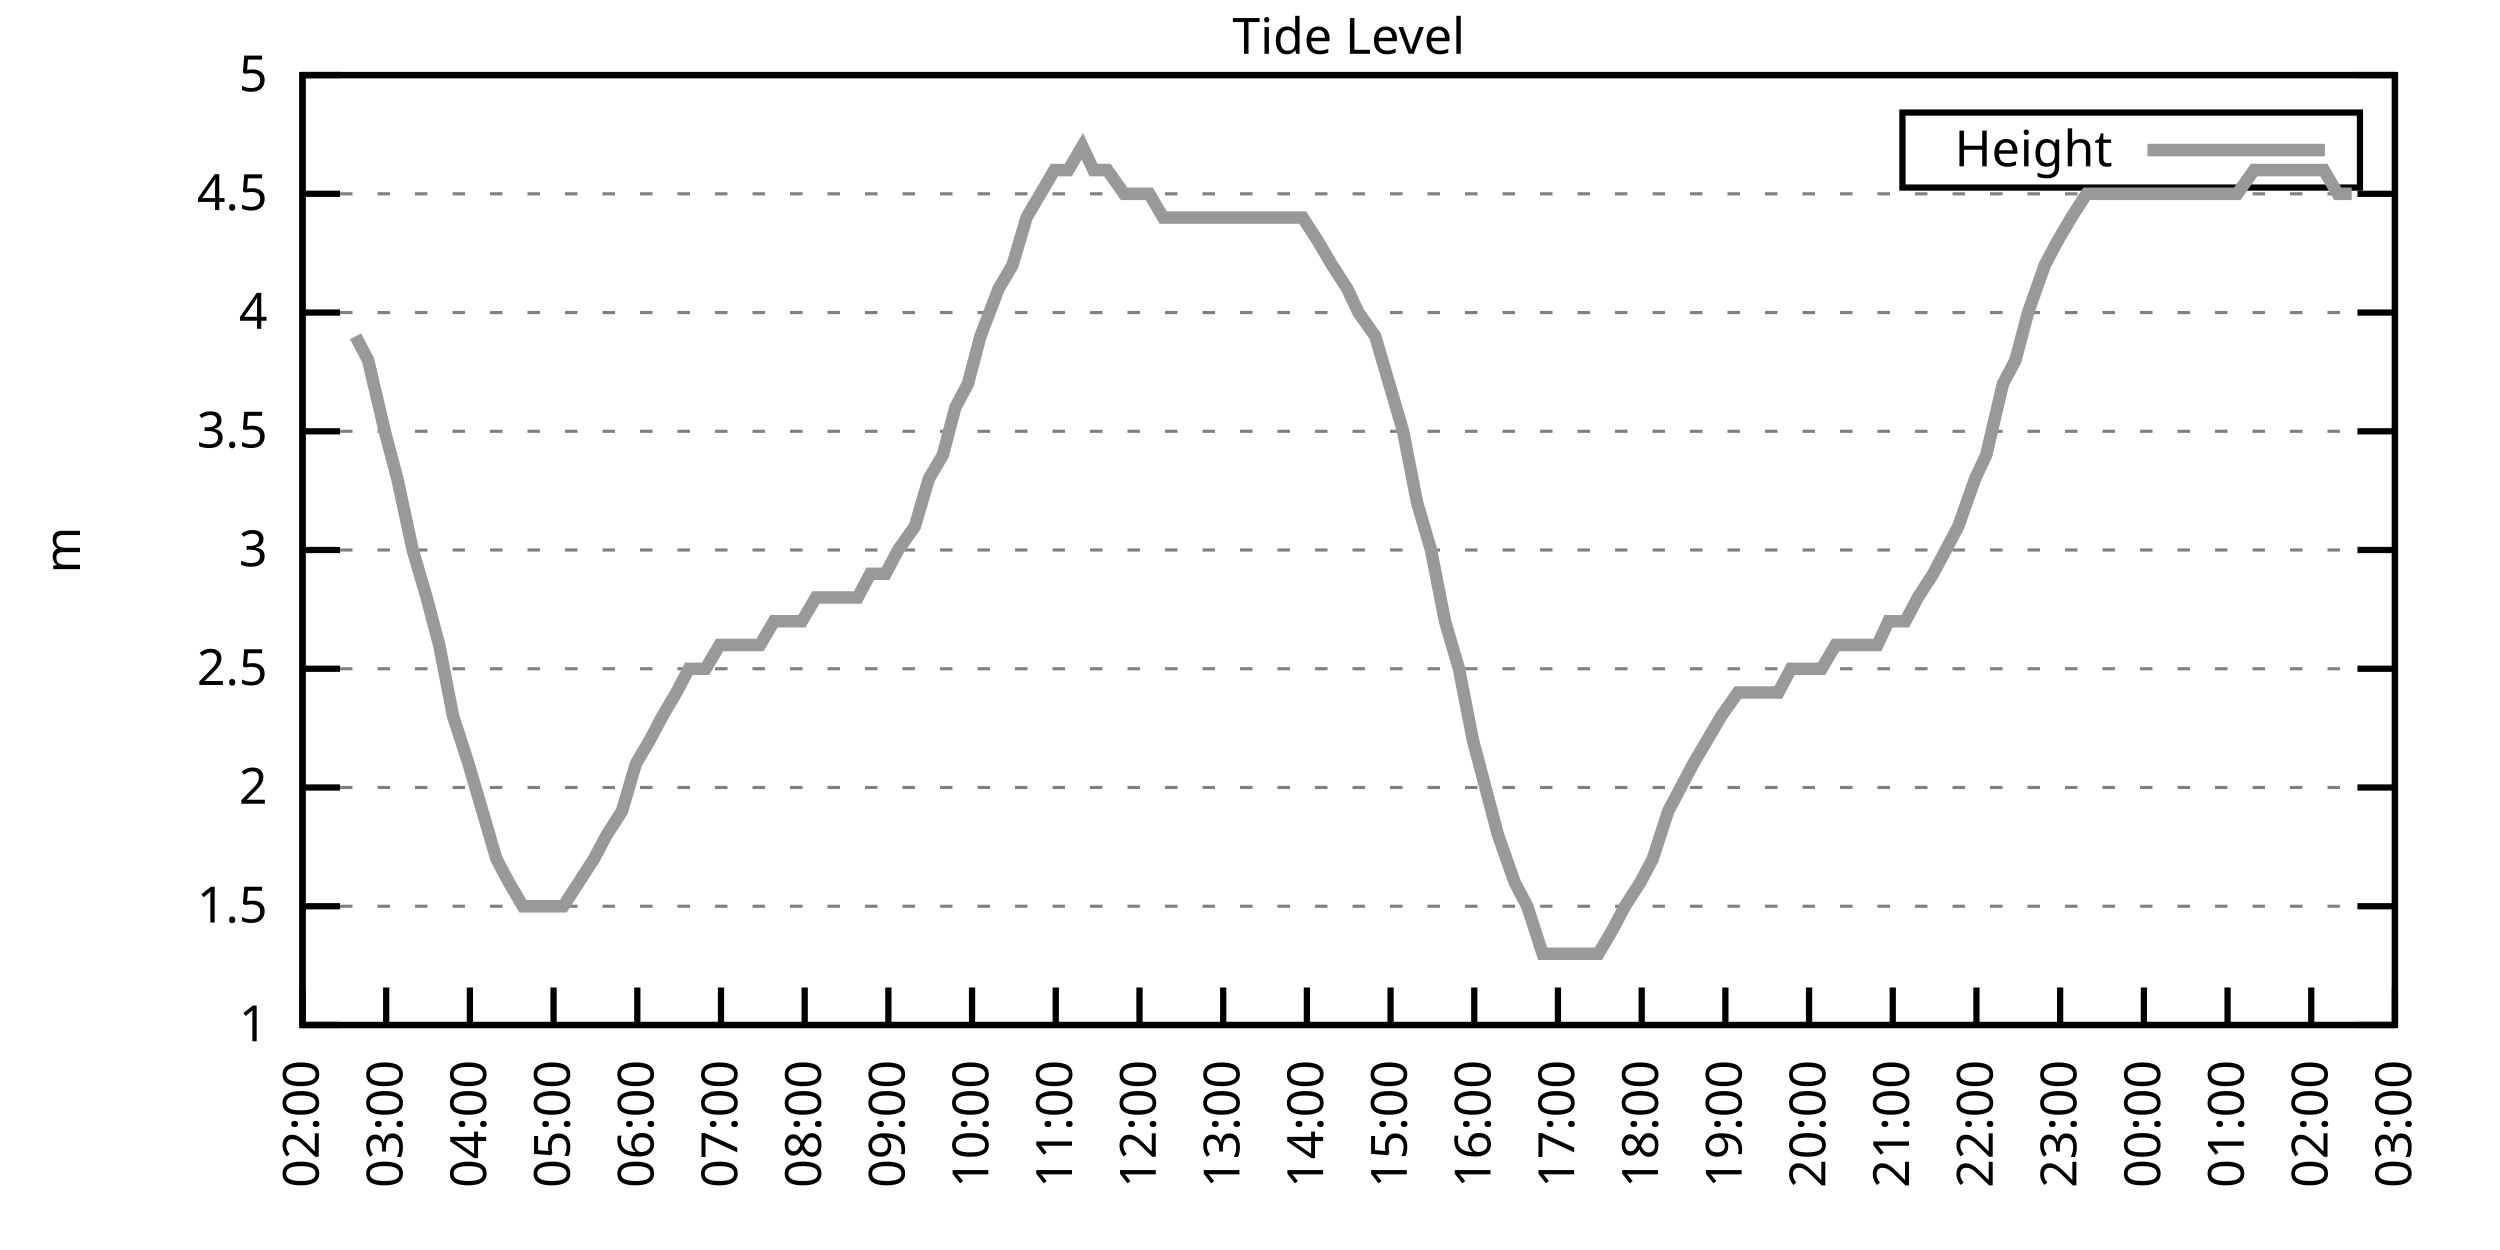
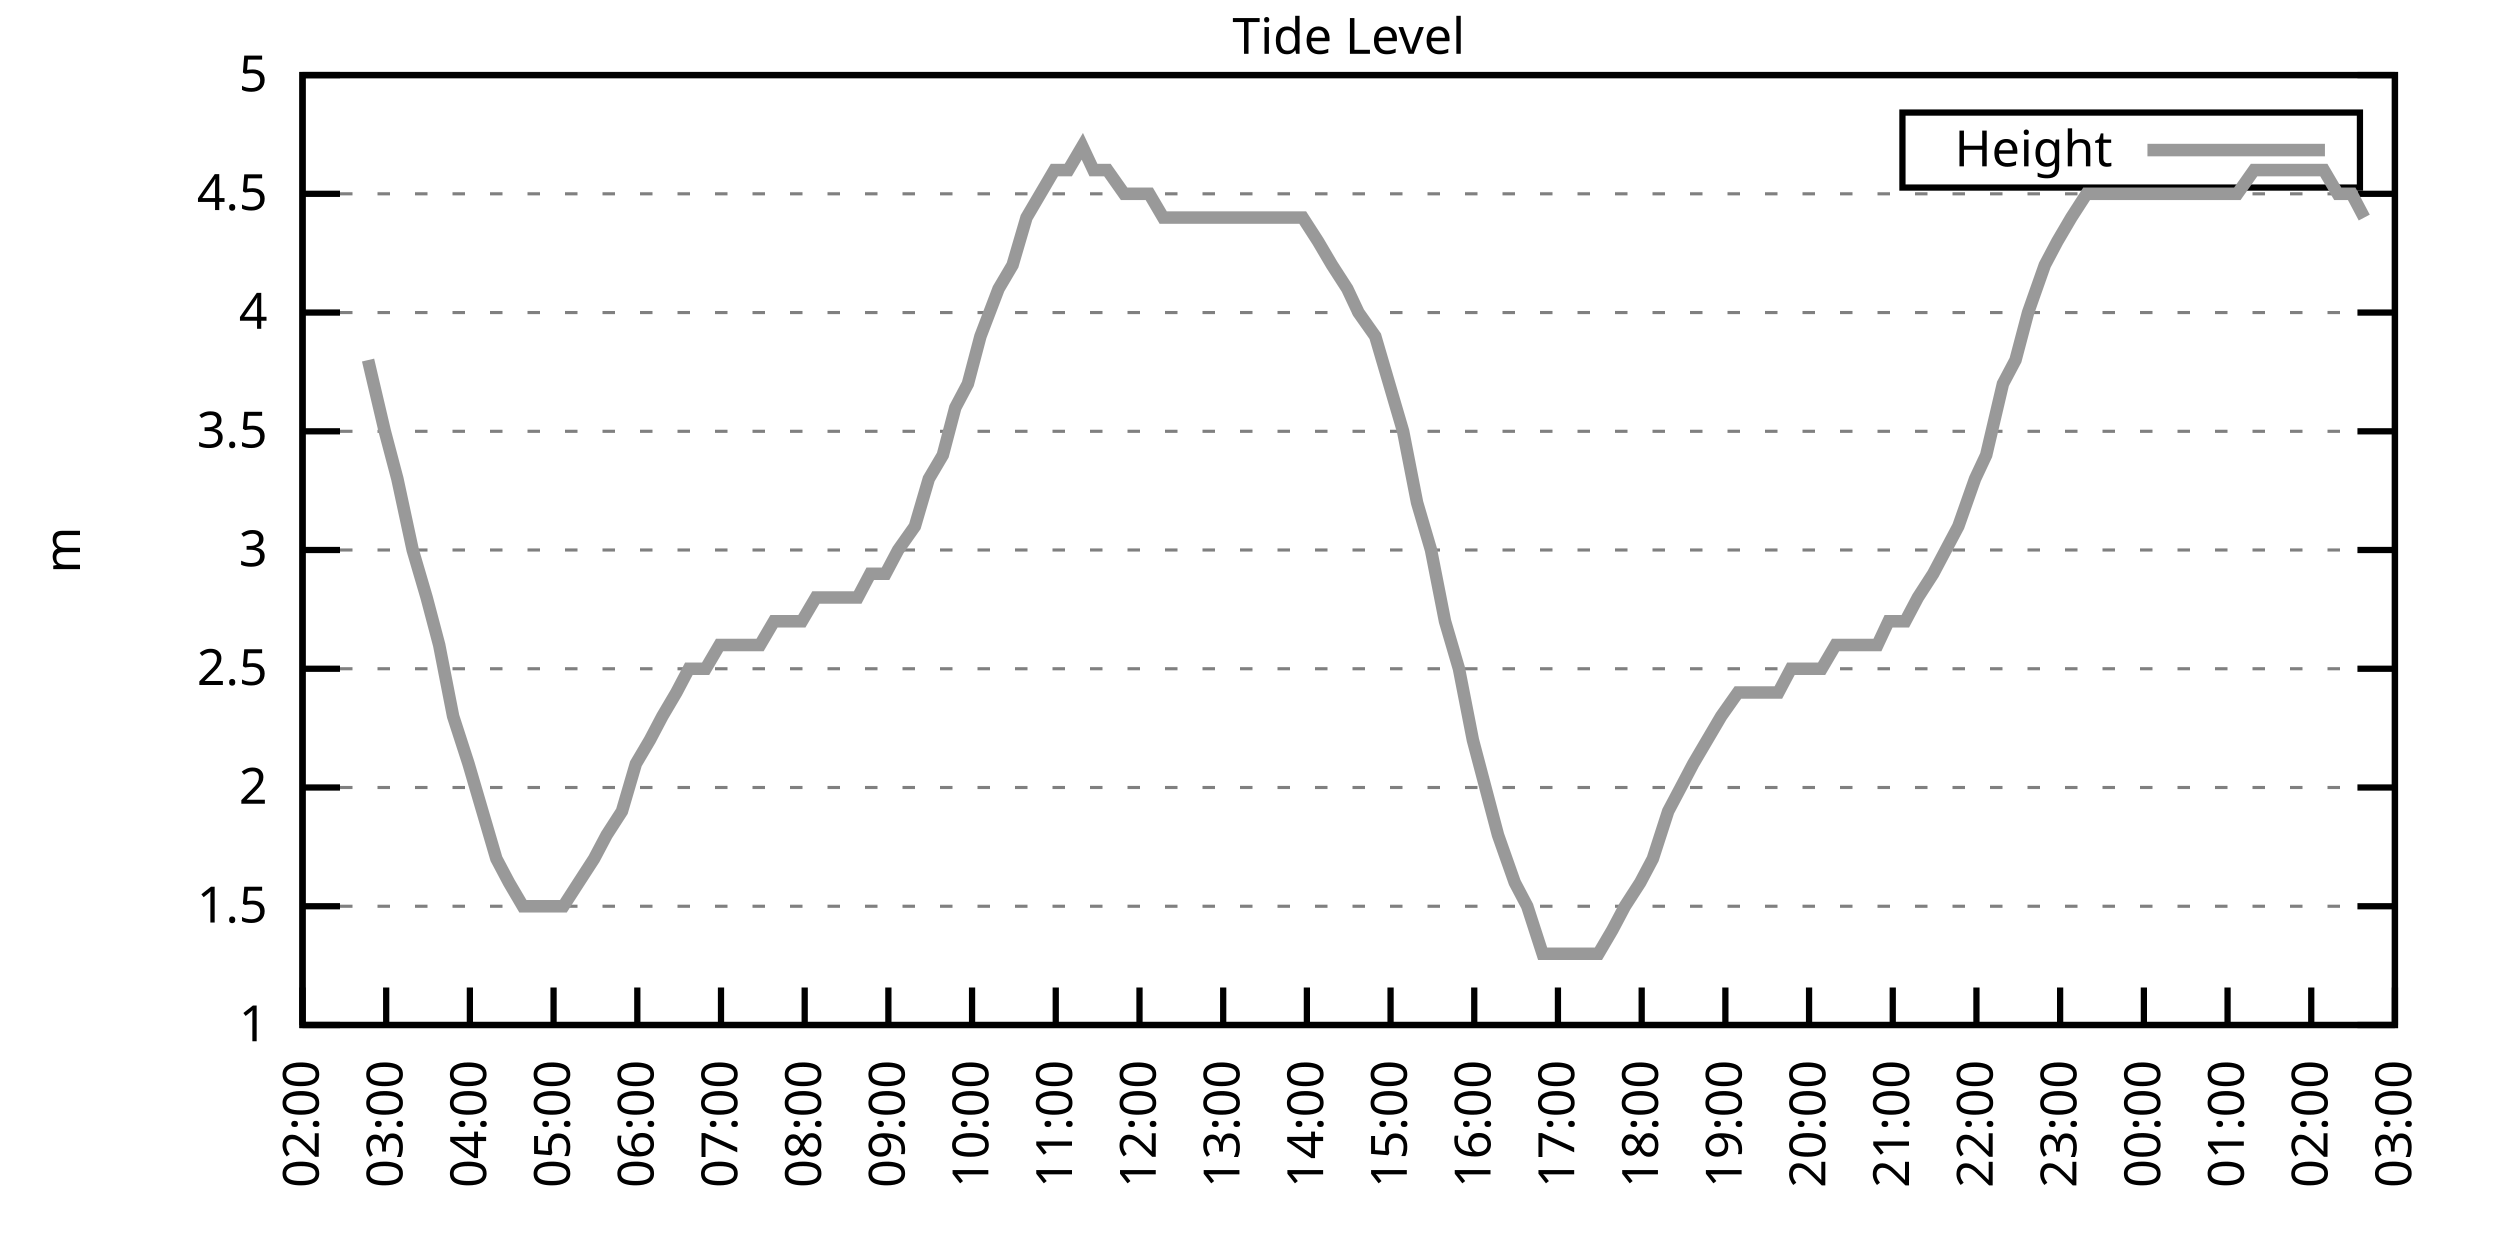
<svg xmlns="http://www.w3.org/2000/svg" xmlns:xlink="http://www.w3.org/1999/xlink" width="400" height="200" viewBox="0 0 400 200">
  <g id="gnuplot_canvas">
    <rect x="0" y="0" width="400" height="200" fill="none" />
    <defs>
      <circle id="gpDot" r="0.5" stroke-width="0.5" stroke="currentColor" />
      <path id="gpPt0" stroke-width="0.333" stroke="currentColor" d="M-1,0 h2 M0,-1 v2" />
      <path id="gpPt1" stroke-width="0.333" stroke="currentColor" d="M-1,-1 L1,1 M1,-1 L-1,1" />
      <path id="gpPt2" stroke-width="0.333" stroke="currentColor" d="M-1,0 L1,0 M0,-1 L0,1 M-1,-1 L1,1 M-1,1 L1,-1" />
      <rect id="gpPt3" stroke-width="0.333" stroke="currentColor" x="-1" y="-1" width="2" height="2" />
      <rect id="gpPt4" stroke-width="0.333" stroke="currentColor" fill="currentColor" x="-1" y="-1" width="2" height="2" />
      <circle id="gpPt5" stroke-width="0.333" stroke="currentColor" cx="0" cy="0" r="1" />
      <use xlink:href="#gpPt5" id="gpPt6" fill="currentColor" stroke="none" />
      <path id="gpPt7" stroke-width="0.333" stroke="currentColor" d="M0,-1.33 L-1.33,0.67 L1.33,0.67 z" />
      <use xlink:href="#gpPt7" id="gpPt8" fill="currentColor" stroke="none" />
      <use xlink:href="#gpPt7" id="gpPt9" stroke="currentColor" transform="rotate(180)" />
      <use xlink:href="#gpPt9" id="gpPt10" fill="currentColor" stroke="none" />
      <use xlink:href="#gpPt3" id="gpPt11" stroke="currentColor" transform="rotate(45)" />
      <use xlink:href="#gpPt11" id="gpPt12" fill="currentColor" stroke="none" />
      <path id="gpPt13" stroke-width="0.333" stroke="currentColor" d="M0,1.330 L1.265,0.411 L0.782,-1.067 L-0.782,-1.076 L-1.265,0.411 z" />
      <use xlink:href="#gpPt13" id="gpPt14" fill="currentColor" stroke="none" />
      <filter id="textbox" filterUnits="objectBoundingBox" x="0" y="0" height="1" width="1">
        <feFlood flood-color="white" flood-opacity="1" result="bgnd" />
        <feComposite in="SourceGraphic" in2="bgnd" operator="atop" />
      </filter>
      <filter id="greybox" filterUnits="objectBoundingBox" x="0" y="0" height="1" width="1">
        <feFlood flood-color="lightgrey" flood-opacity="1" result="grey" />
        <feComposite in="SourceGraphic" in2="grey" operator="atop" />
      </filter>
    </defs>
    <g fill="none" color="white" stroke="currentColor" stroke-width="1.00" stroke-linecap="butt" stroke-linejoin="miter">
</g>
    <g fill="none" color="black" stroke="currentColor" stroke-width="1.00" stroke-linecap="butt" stroke-linejoin="miter">
      <g stroke="none" shape-rendering="crispEdges">
        <polygon fill="rgb(255, 255, 255)" points="48.40,164.00 383.18,164.00 383.18,12.02 48.40,12.02 " />
      </g>
    </g>
    <g fill="none" color="black" stroke="currentColor" stroke-width="1.00" stroke-linecap="butt" stroke-linejoin="miter">
</g>
    <g fill="none" color="black" stroke="black" stroke-width="0.50" stroke-linecap="butt" stroke-linejoin="miter">
</g>
    <g fill="none" color="gray" stroke="currentColor" stroke-width="0.50" stroke-linecap="butt" stroke-linejoin="miter">
      <path stroke="gray" stroke-dasharray="2,4" class="gridline" d="M48.40,164.00 L383.19,164.00  " />
    </g>
    <g fill="none" color="gray" stroke="gray" stroke-width="1.00" stroke-linecap="butt" stroke-linejoin="miter">
</g>
    <g fill="none" color="black" stroke="currentColor" stroke-width="1.00" stroke-linecap="butt" stroke-linejoin="miter">
      <path stroke="black" d="M48.40,164.00 L54.40,164.00 M383.19,164.00 L377.19,164.00  " />
      <g transform="translate(42.80,166.60)" stroke="none" fill="black" font-family="Sans" font-size="8.00" text-anchor="end">
        <text>
          <tspan font-family="Sans"> 1</tspan>
        </text>
      </g>
    </g>
    <g fill="none" color="black" stroke="currentColor" stroke-width="1.00" stroke-linecap="butt" stroke-linejoin="miter">
</g>
    <g fill="none" color="black" stroke="black" stroke-width="0.50" stroke-linecap="butt" stroke-linejoin="miter">
</g>
    <g fill="none" color="gray" stroke="currentColor" stroke-width="0.50" stroke-linecap="butt" stroke-linejoin="miter">
      <path stroke="gray" stroke-dasharray="2,4" class="gridline" d="M48.40,145.00 L383.19,145.00  " />
    </g>
    <g fill="none" color="gray" stroke="gray" stroke-width="1.00" stroke-linecap="butt" stroke-linejoin="miter">
</g>
    <g fill="none" color="black" stroke="currentColor" stroke-width="1.00" stroke-linecap="butt" stroke-linejoin="miter">
      <path stroke="black" d="M48.40,145.00 L54.40,145.00 M383.19,145.00 L377.19,145.00  " />
      <g transform="translate(42.80,147.60)" stroke="none" fill="black" font-family="Sans" font-size="8.00" text-anchor="end">
        <text>
          <tspan font-family="Sans"> 1.5</tspan>
        </text>
      </g>
    </g>
    <g fill="none" color="black" stroke="currentColor" stroke-width="1.00" stroke-linecap="butt" stroke-linejoin="miter">
</g>
    <g fill="none" color="black" stroke="black" stroke-width="0.50" stroke-linecap="butt" stroke-linejoin="miter">
</g>
    <g fill="none" color="gray" stroke="currentColor" stroke-width="0.50" stroke-linecap="butt" stroke-linejoin="miter">
      <path stroke="gray" stroke-dasharray="2,4" class="gridline" d="M48.40,126.00 L383.19,126.00  " />
    </g>
    <g fill="none" color="gray" stroke="gray" stroke-width="1.00" stroke-linecap="butt" stroke-linejoin="miter">
</g>
    <g fill="none" color="black" stroke="currentColor" stroke-width="1.00" stroke-linecap="butt" stroke-linejoin="miter">
      <path stroke="black" d="M48.40,126.00 L54.40,126.00 M383.19,126.00 L377.19,126.00  " />
      <g transform="translate(42.80,128.60)" stroke="none" fill="black" font-family="Sans" font-size="8.00" text-anchor="end">
        <text>
          <tspan font-family="Sans"> 2</tspan>
        </text>
      </g>
    </g>
    <g fill="none" color="black" stroke="currentColor" stroke-width="1.00" stroke-linecap="butt" stroke-linejoin="miter">
</g>
    <g fill="none" color="black" stroke="black" stroke-width="0.50" stroke-linecap="butt" stroke-linejoin="miter">
</g>
    <g fill="none" color="gray" stroke="currentColor" stroke-width="0.50" stroke-linecap="butt" stroke-linejoin="miter">
      <path stroke="gray" stroke-dasharray="2,4" class="gridline" d="M48.40,107.00 L383.19,107.00  " />
    </g>
    <g fill="none" color="gray" stroke="gray" stroke-width="1.00" stroke-linecap="butt" stroke-linejoin="miter">
</g>
    <g fill="none" color="black" stroke="currentColor" stroke-width="1.00" stroke-linecap="butt" stroke-linejoin="miter">
      <path stroke="black" d="M48.40,107.00 L54.40,107.00 M383.19,107.00 L377.19,107.00  " />
      <g transform="translate(42.80,109.60)" stroke="none" fill="black" font-family="Sans" font-size="8.00" text-anchor="end">
        <text>
          <tspan font-family="Sans"> 2.5</tspan>
        </text>
      </g>
    </g>
    <g fill="none" color="black" stroke="currentColor" stroke-width="1.00" stroke-linecap="butt" stroke-linejoin="miter">
</g>
    <g fill="none" color="black" stroke="black" stroke-width="0.50" stroke-linecap="butt" stroke-linejoin="miter">
</g>
    <g fill="none" color="gray" stroke="currentColor" stroke-width="0.50" stroke-linecap="butt" stroke-linejoin="miter">
      <path stroke="gray" stroke-dasharray="2,4" class="gridline" d="M48.40,88.00 L383.19,88.00  " />
    </g>
    <g fill="none" color="gray" stroke="gray" stroke-width="1.00" stroke-linecap="butt" stroke-linejoin="miter">
</g>
    <g fill="none" color="black" stroke="currentColor" stroke-width="1.00" stroke-linecap="butt" stroke-linejoin="miter">
      <path stroke="black" d="M48.40,88.00 L54.40,88.00 M383.19,88.00 L377.19,88.00  " />
      <g transform="translate(42.80,90.60)" stroke="none" fill="black" font-family="Sans" font-size="8.00" text-anchor="end">
        <text>
          <tspan font-family="Sans"> 3</tspan>
        </text>
      </g>
    </g>
    <g fill="none" color="black" stroke="currentColor" stroke-width="1.00" stroke-linecap="butt" stroke-linejoin="miter">
</g>
    <g fill="none" color="black" stroke="black" stroke-width="0.50" stroke-linecap="butt" stroke-linejoin="miter">
</g>
    <g fill="none" color="gray" stroke="currentColor" stroke-width="0.50" stroke-linecap="butt" stroke-linejoin="miter">
      <path stroke="gray" stroke-dasharray="2,4" class="gridline" d="M48.40,69.01 L383.19,69.01  " />
    </g>
    <g fill="none" color="gray" stroke="gray" stroke-width="1.00" stroke-linecap="butt" stroke-linejoin="miter">
</g>
    <g fill="none" color="black" stroke="currentColor" stroke-width="1.00" stroke-linecap="butt" stroke-linejoin="miter">
      <path stroke="black" d="M48.40,69.01 L54.40,69.01 M383.19,69.01 L377.19,69.01  " />
      <g transform="translate(42.80,71.61)" stroke="none" fill="black" font-family="Sans" font-size="8.00" text-anchor="end">
        <text>
          <tspan font-family="Sans"> 3.5</tspan>
        </text>
      </g>
    </g>
    <g fill="none" color="black" stroke="currentColor" stroke-width="1.00" stroke-linecap="butt" stroke-linejoin="miter">
</g>
    <g fill="none" color="black" stroke="black" stroke-width="0.50" stroke-linecap="butt" stroke-linejoin="miter">
</g>
    <g fill="none" color="gray" stroke="currentColor" stroke-width="0.50" stroke-linecap="butt" stroke-linejoin="miter">
      <path stroke="gray" stroke-dasharray="2,4" class="gridline" d="M48.40,50.01 L383.19,50.01  " />
    </g>
    <g fill="none" color="gray" stroke="gray" stroke-width="1.00" stroke-linecap="butt" stroke-linejoin="miter">
</g>
    <g fill="none" color="black" stroke="currentColor" stroke-width="1.00" stroke-linecap="butt" stroke-linejoin="miter">
      <path stroke="black" d="M48.40,50.01 L54.40,50.01 M383.19,50.01 L377.19,50.01  " />
      <g transform="translate(42.80,52.61)" stroke="none" fill="black" font-family="Sans" font-size="8.00" text-anchor="end">
        <text>
          <tspan font-family="Sans"> 4</tspan>
        </text>
      </g>
    </g>
    <g fill="none" color="black" stroke="currentColor" stroke-width="1.00" stroke-linecap="butt" stroke-linejoin="miter">
</g>
    <g fill="none" color="black" stroke="black" stroke-width="0.50" stroke-linecap="butt" stroke-linejoin="miter">
</g>
    <g fill="none" color="gray" stroke="currentColor" stroke-width="0.50" stroke-linecap="butt" stroke-linejoin="miter">
      <path stroke="gray" stroke-dasharray="2,4" class="gridline" d="M48.40,31.01 L383.19,31.01  " />
    </g>
    <g fill="none" color="gray" stroke="gray" stroke-width="1.00" stroke-linecap="butt" stroke-linejoin="miter">
</g>
    <g fill="none" color="black" stroke="currentColor" stroke-width="1.00" stroke-linecap="butt" stroke-linejoin="miter">
      <path stroke="black" d="M48.40,31.01 L54.40,31.01 M383.19,31.01 L377.19,31.01  " />
      <g transform="translate(42.80,33.61)" stroke="none" fill="black" font-family="Sans" font-size="8.00" text-anchor="end">
        <text>
          <tspan font-family="Sans"> 4.5</tspan>
        </text>
      </g>
    </g>
    <g fill="none" color="black" stroke="currentColor" stroke-width="1.00" stroke-linecap="butt" stroke-linejoin="miter">
</g>
    <g fill="none" color="black" stroke="black" stroke-width="0.50" stroke-linecap="butt" stroke-linejoin="miter">
</g>
    <g fill="none" color="gray" stroke="currentColor" stroke-width="0.50" stroke-linecap="butt" stroke-linejoin="miter">
      <path stroke="gray" stroke-dasharray="2,4" class="gridline" d="M48.40,12.01 L383.19,12.01  " />
    </g>
    <g fill="none" color="gray" stroke="gray" stroke-width="1.00" stroke-linecap="butt" stroke-linejoin="miter">
</g>
    <g fill="none" color="black" stroke="currentColor" stroke-width="1.00" stroke-linecap="butt" stroke-linejoin="miter">
      <path stroke="black" d="M48.40,12.01 L54.40,12.01 M383.19,12.01 L377.19,12.01  " />
      <g transform="translate(42.80,14.61)" stroke="none" fill="black" font-family="Sans" font-size="8.00" text-anchor="end">
        <text>
          <tspan font-family="Sans"> 5</tspan>
        </text>
      </g>
    </g>
    <g fill="none" color="black" stroke="currentColor" stroke-width="1.00" stroke-linecap="butt" stroke-linejoin="miter">
      <path stroke="black" d="M48.40,164.00 L48.40,158.00  " />
      <g transform="translate(51.00,169.60) rotate(270.00)" stroke="none" fill="black" font-family="Sans" font-size="8.00" text-anchor="end">
        <text>
          <tspan font-family="Sans">02:00</tspan>
        </text>
      </g>
    </g>
    <g fill="none" color="black" stroke="currentColor" stroke-width="1.00" stroke-linecap="butt" stroke-linejoin="miter">
      <path stroke="black" d="M61.79,164.00 L61.79,158.00  " />
      <g transform="translate(64.39,169.60) rotate(270.00)" stroke="none" fill="black" font-family="Sans" font-size="8.00" text-anchor="end">
        <text>
          <tspan font-family="Sans">03:00</tspan>
        </text>
      </g>
    </g>
    <g fill="none" color="black" stroke="currentColor" stroke-width="1.00" stroke-linecap="butt" stroke-linejoin="miter">
      <path stroke="black" d="M75.18,164.00 L75.18,158.00  " />
      <g transform="translate(77.78,169.60) rotate(270.00)" stroke="none" fill="black" font-family="Sans" font-size="8.00" text-anchor="end">
        <text>
          <tspan font-family="Sans">04:00</tspan>
        </text>
      </g>
    </g>
    <g fill="none" color="black" stroke="currentColor" stroke-width="1.00" stroke-linecap="butt" stroke-linejoin="miter">
      <path stroke="black" d="M88.57,164.00 L88.57,158.00  " />
      <g transform="translate(91.17,169.60) rotate(270.00)" stroke="none" fill="black" font-family="Sans" font-size="8.00" text-anchor="end">
        <text>
          <tspan font-family="Sans">05:00</tspan>
        </text>
      </g>
    </g>
    <g fill="none" color="black" stroke="currentColor" stroke-width="1.00" stroke-linecap="butt" stroke-linejoin="miter">
      <path stroke="black" d="M101.97,164.00 L101.97,158.00  " />
      <g transform="translate(104.57,169.60) rotate(270.00)" stroke="none" fill="black" font-family="Sans" font-size="8.00" text-anchor="end">
        <text>
          <tspan font-family="Sans">06:00</tspan>
        </text>
      </g>
    </g>
    <g fill="none" color="black" stroke="currentColor" stroke-width="1.00" stroke-linecap="butt" stroke-linejoin="miter">
      <path stroke="black" d="M115.36,164.00 L115.36,158.00  " />
      <g transform="translate(117.96,169.60) rotate(270.00)" stroke="none" fill="black" font-family="Sans" font-size="8.00" text-anchor="end">
        <text>
          <tspan font-family="Sans">07:00</tspan>
        </text>
      </g>
    </g>
    <g fill="none" color="black" stroke="currentColor" stroke-width="1.00" stroke-linecap="butt" stroke-linejoin="miter">
      <path stroke="black" d="M128.75,164.00 L128.75,158.00  " />
      <g transform="translate(131.35,169.60) rotate(270.00)" stroke="none" fill="black" font-family="Sans" font-size="8.00" text-anchor="end">
        <text>
          <tspan font-family="Sans">08:00</tspan>
        </text>
      </g>
    </g>
    <g fill="none" color="black" stroke="currentColor" stroke-width="1.00" stroke-linecap="butt" stroke-linejoin="miter">
      <path stroke="black" d="M142.14,164.00 L142.14,158.00  " />
      <g transform="translate(144.74,169.60) rotate(270.00)" stroke="none" fill="black" font-family="Sans" font-size="8.00" text-anchor="end">
        <text>
          <tspan font-family="Sans">09:00</tspan>
        </text>
      </g>
    </g>
    <g fill="none" color="black" stroke="currentColor" stroke-width="1.00" stroke-linecap="butt" stroke-linejoin="miter">
      <path stroke="black" d="M155.53,164.00 L155.53,158.00  " />
      <g transform="translate(158.13,169.60) rotate(270.00)" stroke="none" fill="black" font-family="Sans" font-size="8.00" text-anchor="end">
        <text>
          <tspan font-family="Sans">10:00</tspan>
        </text>
      </g>
    </g>
    <g fill="none" color="black" stroke="currentColor" stroke-width="1.00" stroke-linecap="butt" stroke-linejoin="miter">
      <path stroke="black" d="M168.92,164.00 L168.92,158.00  " />
      <g transform="translate(171.52,169.60) rotate(270.00)" stroke="none" fill="black" font-family="Sans" font-size="8.00" text-anchor="end">
        <text>
          <tspan font-family="Sans">11:00</tspan>
        </text>
      </g>
    </g>
    <g fill="none" color="black" stroke="currentColor" stroke-width="1.00" stroke-linecap="butt" stroke-linejoin="miter">
      <path stroke="black" d="M182.32,164.00 L182.32,158.00  " />
      <g transform="translate(184.92,169.60) rotate(270.00)" stroke="none" fill="black" font-family="Sans" font-size="8.00" text-anchor="end">
        <text>
          <tspan font-family="Sans">12:00</tspan>
        </text>
      </g>
    </g>
    <g fill="none" color="black" stroke="currentColor" stroke-width="1.00" stroke-linecap="butt" stroke-linejoin="miter">
      <path stroke="black" d="M195.71,164.00 L195.71,158.00  " />
      <g transform="translate(198.31,169.60) rotate(270.00)" stroke="none" fill="black" font-family="Sans" font-size="8.00" text-anchor="end">
        <text>
          <tspan font-family="Sans">13:00</tspan>
        </text>
      </g>
    </g>
    <g fill="none" color="black" stroke="currentColor" stroke-width="1.00" stroke-linecap="butt" stroke-linejoin="miter">
      <path stroke="black" d="M209.10,164.00 L209.10,158.00  " />
      <g transform="translate(211.70,169.60) rotate(270.00)" stroke="none" fill="black" font-family="Sans" font-size="8.00" text-anchor="end">
        <text>
          <tspan font-family="Sans">14:00</tspan>
        </text>
      </g>
    </g>
    <g fill="none" color="black" stroke="currentColor" stroke-width="1.00" stroke-linecap="butt" stroke-linejoin="miter">
      <path stroke="black" d="M222.49,164.00 L222.49,158.00  " />
      <g transform="translate(225.09,169.60) rotate(270.00)" stroke="none" fill="black" font-family="Sans" font-size="8.00" text-anchor="end">
        <text>
          <tspan font-family="Sans">15:00</tspan>
        </text>
      </g>
    </g>
    <g fill="none" color="black" stroke="currentColor" stroke-width="1.00" stroke-linecap="butt" stroke-linejoin="miter">
      <path stroke="black" d="M235.88,164.00 L235.88,158.00  " />
      <g transform="translate(238.48,169.60) rotate(270.00)" stroke="none" fill="black" font-family="Sans" font-size="8.00" text-anchor="end">
        <text>
          <tspan font-family="Sans">16:00</tspan>
        </text>
      </g>
    </g>
    <g fill="none" color="black" stroke="currentColor" stroke-width="1.00" stroke-linecap="butt" stroke-linejoin="miter">
      <path stroke="black" d="M249.27,164.00 L249.27,158.00  " />
      <g transform="translate(251.87,169.60) rotate(270.00)" stroke="none" fill="black" font-family="Sans" font-size="8.00" text-anchor="end">
        <text>
          <tspan font-family="Sans">17:00</tspan>
        </text>
      </g>
    </g>
    <g fill="none" color="black" stroke="currentColor" stroke-width="1.00" stroke-linecap="butt" stroke-linejoin="miter">
      <path stroke="black" d="M262.67,164.00 L262.67,158.00  " />
      <g transform="translate(265.27,169.60) rotate(270.00)" stroke="none" fill="black" font-family="Sans" font-size="8.00" text-anchor="end">
        <text>
          <tspan font-family="Sans">18:00</tspan>
        </text>
      </g>
    </g>
    <g fill="none" color="black" stroke="currentColor" stroke-width="1.00" stroke-linecap="butt" stroke-linejoin="miter">
      <path stroke="black" d="M276.06,164.00 L276.06,158.00  " />
      <g transform="translate(278.66,169.60) rotate(270.00)" stroke="none" fill="black" font-family="Sans" font-size="8.00" text-anchor="end">
        <text>
          <tspan font-family="Sans">19:00</tspan>
        </text>
      </g>
    </g>
    <g fill="none" color="black" stroke="currentColor" stroke-width="1.00" stroke-linecap="butt" stroke-linejoin="miter">
      <path stroke="black" d="M289.45,164.00 L289.45,158.00  " />
      <g transform="translate(292.05,169.60) rotate(270.00)" stroke="none" fill="black" font-family="Sans" font-size="8.00" text-anchor="end">
        <text>
          <tspan font-family="Sans">20:00</tspan>
        </text>
      </g>
    </g>
    <g fill="none" color="black" stroke="currentColor" stroke-width="1.00" stroke-linecap="butt" stroke-linejoin="miter">
      <path stroke="black" d="M302.84,164.00 L302.84,158.00  " />
      <g transform="translate(305.44,169.60) rotate(270.00)" stroke="none" fill="black" font-family="Sans" font-size="8.00" text-anchor="end">
        <text>
          <tspan font-family="Sans">21:00</tspan>
        </text>
      </g>
    </g>
    <g fill="none" color="black" stroke="currentColor" stroke-width="1.00" stroke-linecap="butt" stroke-linejoin="miter">
      <path stroke="black" d="M316.23,164.00 L316.23,158.00  " />
      <g transform="translate(318.83,169.60) rotate(270.00)" stroke="none" fill="black" font-family="Sans" font-size="8.00" text-anchor="end">
        <text>
          <tspan font-family="Sans">22:00</tspan>
        </text>
      </g>
    </g>
    <g fill="none" color="black" stroke="currentColor" stroke-width="1.00" stroke-linecap="butt" stroke-linejoin="miter">
      <path stroke="black" d="M329.62,164.00 L329.62,158.00  " />
      <g transform="translate(332.22,169.60) rotate(270.00)" stroke="none" fill="black" font-family="Sans" font-size="8.00" text-anchor="end">
        <text>
          <tspan font-family="Sans">23:00</tspan>
        </text>
      </g>
    </g>
    <g fill="none" color="black" stroke="currentColor" stroke-width="1.00" stroke-linecap="butt" stroke-linejoin="miter">
      <path stroke="black" d="M343.02,164.00 L343.02,158.00  " />
      <g transform="translate(345.62,169.60) rotate(270.00)" stroke="none" fill="black" font-family="Sans" font-size="8.00" text-anchor="end">
        <text>
          <tspan font-family="Sans">00:00</tspan>
        </text>
      </g>
    </g>
    <g fill="none" color="black" stroke="currentColor" stroke-width="1.00" stroke-linecap="butt" stroke-linejoin="miter">
      <path stroke="black" d="M356.41,164.00 L356.41,158.00  " />
      <g transform="translate(359.01,169.60) rotate(270.00)" stroke="none" fill="black" font-family="Sans" font-size="8.00" text-anchor="end">
        <text>
          <tspan font-family="Sans">01:00</tspan>
        </text>
      </g>
    </g>
    <g fill="none" color="black" stroke="currentColor" stroke-width="1.00" stroke-linecap="butt" stroke-linejoin="miter">
      <path stroke="black" d="M369.80,164.00 L369.80,158.00  " />
      <g transform="translate(372.40,169.60) rotate(270.00)" stroke="none" fill="black" font-family="Sans" font-size="8.00" text-anchor="end">
        <text>
          <tspan font-family="Sans">02:00</tspan>
        </text>
      </g>
    </g>
    <g fill="none" color="black" stroke="currentColor" stroke-width="1.00" stroke-linecap="butt" stroke-linejoin="miter">
      <path stroke="black" d="M383.19,164.00 L383.19,158.00  " />
      <g transform="translate(385.79,169.60) rotate(270.00)" stroke="none" fill="black" font-family="Sans" font-size="8.00" text-anchor="end">
        <text>
          <tspan font-family="Sans">03:00</tspan>
        </text>
      </g>
    </g>
    <g fill="none" color="black" stroke="currentColor" stroke-width="1.00" stroke-linecap="butt" stroke-linejoin="miter">
</g>
    <g fill="none" color="black" stroke="currentColor" stroke-width="1.00" stroke-linecap="butt" stroke-linejoin="miter">
      <path stroke="black" d="M48.40,12.01 L48.40,164.00 L383.19,164.00 L383.19,12.01 L48.40,12.01 Z  " />
    </g>
    <g fill="none" color="black" stroke="currentColor" stroke-width="1.00" stroke-linecap="butt" stroke-linejoin="miter">
</g>
    <g fill="none" color="black" stroke="currentColor" stroke-width="1.00" stroke-linecap="butt" stroke-linejoin="miter">
      <path stroke="black" d="M304.39,30.01 L304.39,18.01 L377.59,18.01 L377.59,30.01 L304.39,30.01 Z  " />
    </g>
    <g id="Tide_level_plot_1">
      <g fill="none" color="white" stroke="black" stroke-width="2.00" stroke-linecap="butt" stroke-linejoin="miter">
</g>
      <g fill="none" color="black" stroke="currentColor" stroke-width="2.00" stroke-linecap="butt" stroke-linejoin="miter">
        <g transform="translate(337.99,26.61)" stroke="none" fill="black" font-family="Sans" font-size="8.00" text-anchor="end">
          <text>
            <tspan font-family="Sans">Height</tspan>
          </text>
        </g>
      </g>
      <g fill="none" color="black" stroke="currentColor" stroke-width="2.00" stroke-linecap="butt" stroke-linejoin="miter">
-         <path stroke="rgb(153, 153, 153)" d="M343.59,24.01 L371.99,24.01 M56.88,53.81 L58.89,57.61 L61.57,69.01 L63.58,76.61 L66.03,88.00 L68.26,95.60   L70.27,103.20 L72.50,114.60 L74.96,122.20 L77.19,129.80 L79.42,137.40 L81.43,141.20 L83.66,145.00 L86.12,145.00   L87.91,145.00 L90.14,145.00 L92.59,141.20 L95.05,137.40 L97.06,133.60 L99.51,129.80 L101.74,122.20 L103.98,118.40   L105.98,114.60 L108.22,110.80 L110.22,107.00 L112.90,107.00 L115.13,103.20 L117.14,103.20 L119.60,103.20 L121.61,103.20   L123.84,99.40 L126.29,99.40 L128.30,99.40 L130.54,95.60 L132.99,95.60 L135.22,95.60 L137.23,95.60 L139.24,91.80   L141.69,91.80 L143.70,88.00 L146.38,84.21 L148.61,76.61 L150.85,72.81 L152.85,65.21 L154.86,61.41 L156.87,53.81   L159.77,46.21 L162.01,42.41 L164.24,34.81 L166.47,31.01 L168.70,27.21 L170.93,27.21 L173.17,23.41 L174.95,27.21   L177.18,27.21 L179.86,31.01 L181.87,31.01 L183.88,31.01 L186.11,34.81 L188.34,34.81 L191.02,34.81 L193.25,34.81   L195.48,34.81 L197.05,34.81 L199.50,34.81 L202.18,34.81 L203.97,34.81 L206.20,34.81 L208.43,34.81 L210.88,38.61   L213.12,42.41 L215.57,46.21 L217.36,50.01 L220.04,53.81 L222.27,61.41 L224.50,69.01 L226.73,80.41 L228.96,88.00   L231.20,99.40 L233.43,107.00 L235.66,118.40 L237.67,126.00 L239.68,133.60 L242.36,141.20 L244.36,145.00 L246.82,152.60   L248.83,152.60 L250.84,152.60 L253.51,152.60 L255.75,152.60 L257.98,148.80 L259.99,145.00 L262.44,141.20 L264.45,137.40   L266.91,129.80 L268.92,126.00 L270.92,122.20 L275.39,114.60 L278.07,110.80 L280.07,110.80 L282.53,110.80 L284.54,110.80   L286.55,107.00 L289.23,107.00 L291.46,107.00 L293.69,103.20 L295.92,103.20 L298.15,103.20 L300.39,103.20 L302.17,99.40   L304.85,99.40 L306.86,95.60 L309.31,91.80 L311.32,88.00 L313.33,84.21 L316.01,76.61 L317.79,72.81 L320.47,61.41   L322.48,57.61 L324.49,50.01 L327.17,42.41 L329.18,38.61 L331.41,34.81 L333.86,31.01 L335.87,31.01 L337.88,31.01   L340.56,31.01 L342.57,31.01 L345.02,31.01 L346.59,31.01 L349.26,31.01 L351.27,31.01 L353.73,31.01 L355.51,31.01   L357.97,31.01 L360.65,27.21 L362.43,27.21 L364.44,27.21 L367.34,27.21 L369.13,27.21 L371.81,27.21 L374.04,31.01   L376.27,31.01  " />
+         <path stroke="rgb(153, 153, 153)" d="M343.59,24.01 L371.99,24.01 M58.89,57.61 L61.57,69.01 L63.58,76.61 L66.03,88.00 L68.26,95.60 L70.27,103.20   L72.50,114.60 L74.96,122.20 L77.19,129.80 L79.42,137.40 L81.43,141.20 L83.66,145.00 L86.12,145.00 L87.91,145.00   L90.14,145.00 L92.59,141.20 L95.05,137.40 L97.06,133.60 L99.51,129.80 L101.74,122.20 L103.98,118.40 L105.98,114.60   L108.22,110.80 L110.22,107.00 L112.90,107.00 L115.13,103.20 L117.14,103.20 L119.60,103.20 L121.61,103.20 L123.84,99.40   L126.29,99.40 L128.30,99.40 L130.54,95.60 L132.99,95.60 L135.22,95.60 L137.23,95.60 L139.24,91.80 L141.69,91.80   L143.70,88.00 L146.38,84.21 L148.61,76.61 L150.85,72.81 L152.85,65.21 L154.86,61.41 L156.87,53.81 L159.77,46.21   L162.01,42.41 L164.24,34.81 L166.47,31.01 L168.70,27.21 L170.93,27.21 L173.17,23.41 L174.95,27.21 L177.18,27.21   L179.86,31.01 L181.87,31.01 L183.88,31.01 L186.11,34.81 L188.34,34.81 L191.02,34.81 L193.25,34.81 L195.48,34.81   L197.05,34.81 L199.50,34.81 L202.18,34.81 L203.97,34.81 L206.20,34.81 L208.43,34.81 L210.88,38.61 L213.12,42.41   L215.57,46.21 L217.36,50.01 L220.04,53.81 L222.27,61.41 L224.50,69.01 L226.73,80.41 L228.96,88.00 L231.20,99.40   L233.43,107.00 L235.66,118.40 L237.67,126.00 L239.68,133.60 L242.36,141.20 L244.36,145.00 L246.82,152.60 L248.83,152.60   L250.84,152.60 L253.51,152.60 L255.75,152.60 L257.98,148.80 L259.99,145.00 L262.44,141.20 L264.45,137.40 L266.91,129.80   L268.92,126.00 L270.92,122.20 L275.39,114.60 L278.07,110.80 L280.07,110.80 L282.53,110.80 L284.54,110.80 L286.55,107.00   L289.23,107.00 L291.46,107.00 L293.69,103.20 L295.92,103.20 L298.15,103.20 L300.39,103.20 L302.17,99.40 L304.85,99.40   L306.86,95.60 L309.31,91.80 L311.32,88.00 L313.33,84.21 L316.01,76.61 L317.79,72.81 L320.47,61.41 L322.48,57.61   L324.49,50.01 L327.17,42.41 L329.18,38.61 L331.41,34.81 L333.86,31.01 L335.87,31.01 L337.88,31.01 L340.56,31.01   L342.57,31.01 L345.02,31.01 L346.59,31.01 L349.26,31.01 L351.27,31.01 L353.73,31.01 L355.51,31.01 L357.97,31.01   L360.65,27.21 L362.43,27.21 L364.44,27.21 L367.34,27.21 L369.13,27.21 L371.81,27.21 L374.04,31.01 L376.27,31.01   L378.28,34.81  " />
      </g>
    </g>
    <g fill="none" color="black" stroke="currentColor" stroke-width="2.00" stroke-linecap="butt" stroke-linejoin="miter">
</g>
    <g fill="none" color="black" stroke="black" stroke-width="1.00" stroke-linecap="butt" stroke-linejoin="miter">
</g>
    <g fill="none" color="black" stroke="currentColor" stroke-width="1.00" stroke-linecap="butt" stroke-linejoin="miter">
      <path stroke="black" d="M48.40,12.01 L48.40,164.00 L383.19,164.00 L383.19,12.01 L48.40,12.01 Z  " />
      <g transform="translate(12.80,88.01) rotate(270.00)" stroke="none" fill="black" font-family="Sans" font-size="8.00" text-anchor="middle">
        <text>
          <tspan font-family="Sans">m</tspan>
        </text>
      </g>
    </g>
    <g fill="none" color="black" stroke="currentColor" stroke-width="1.00" stroke-linecap="butt" stroke-linejoin="miter">
</g>
    <g fill="none" color="black" stroke="currentColor" stroke-width="1.00" stroke-linecap="butt" stroke-linejoin="miter">
      <g transform="translate(215.79,8.61)" stroke="none" fill="black" font-family="Sans" font-size="8.00" text-anchor="middle">
        <text>
          <tspan font-family="Sans">Tide Level</tspan>
        </text>
      </g>
    </g>
    <g fill="none" color="black" stroke="currentColor" stroke-width="1.00" stroke-linecap="butt" stroke-linejoin="miter">
</g>
  </g>
</svg>
